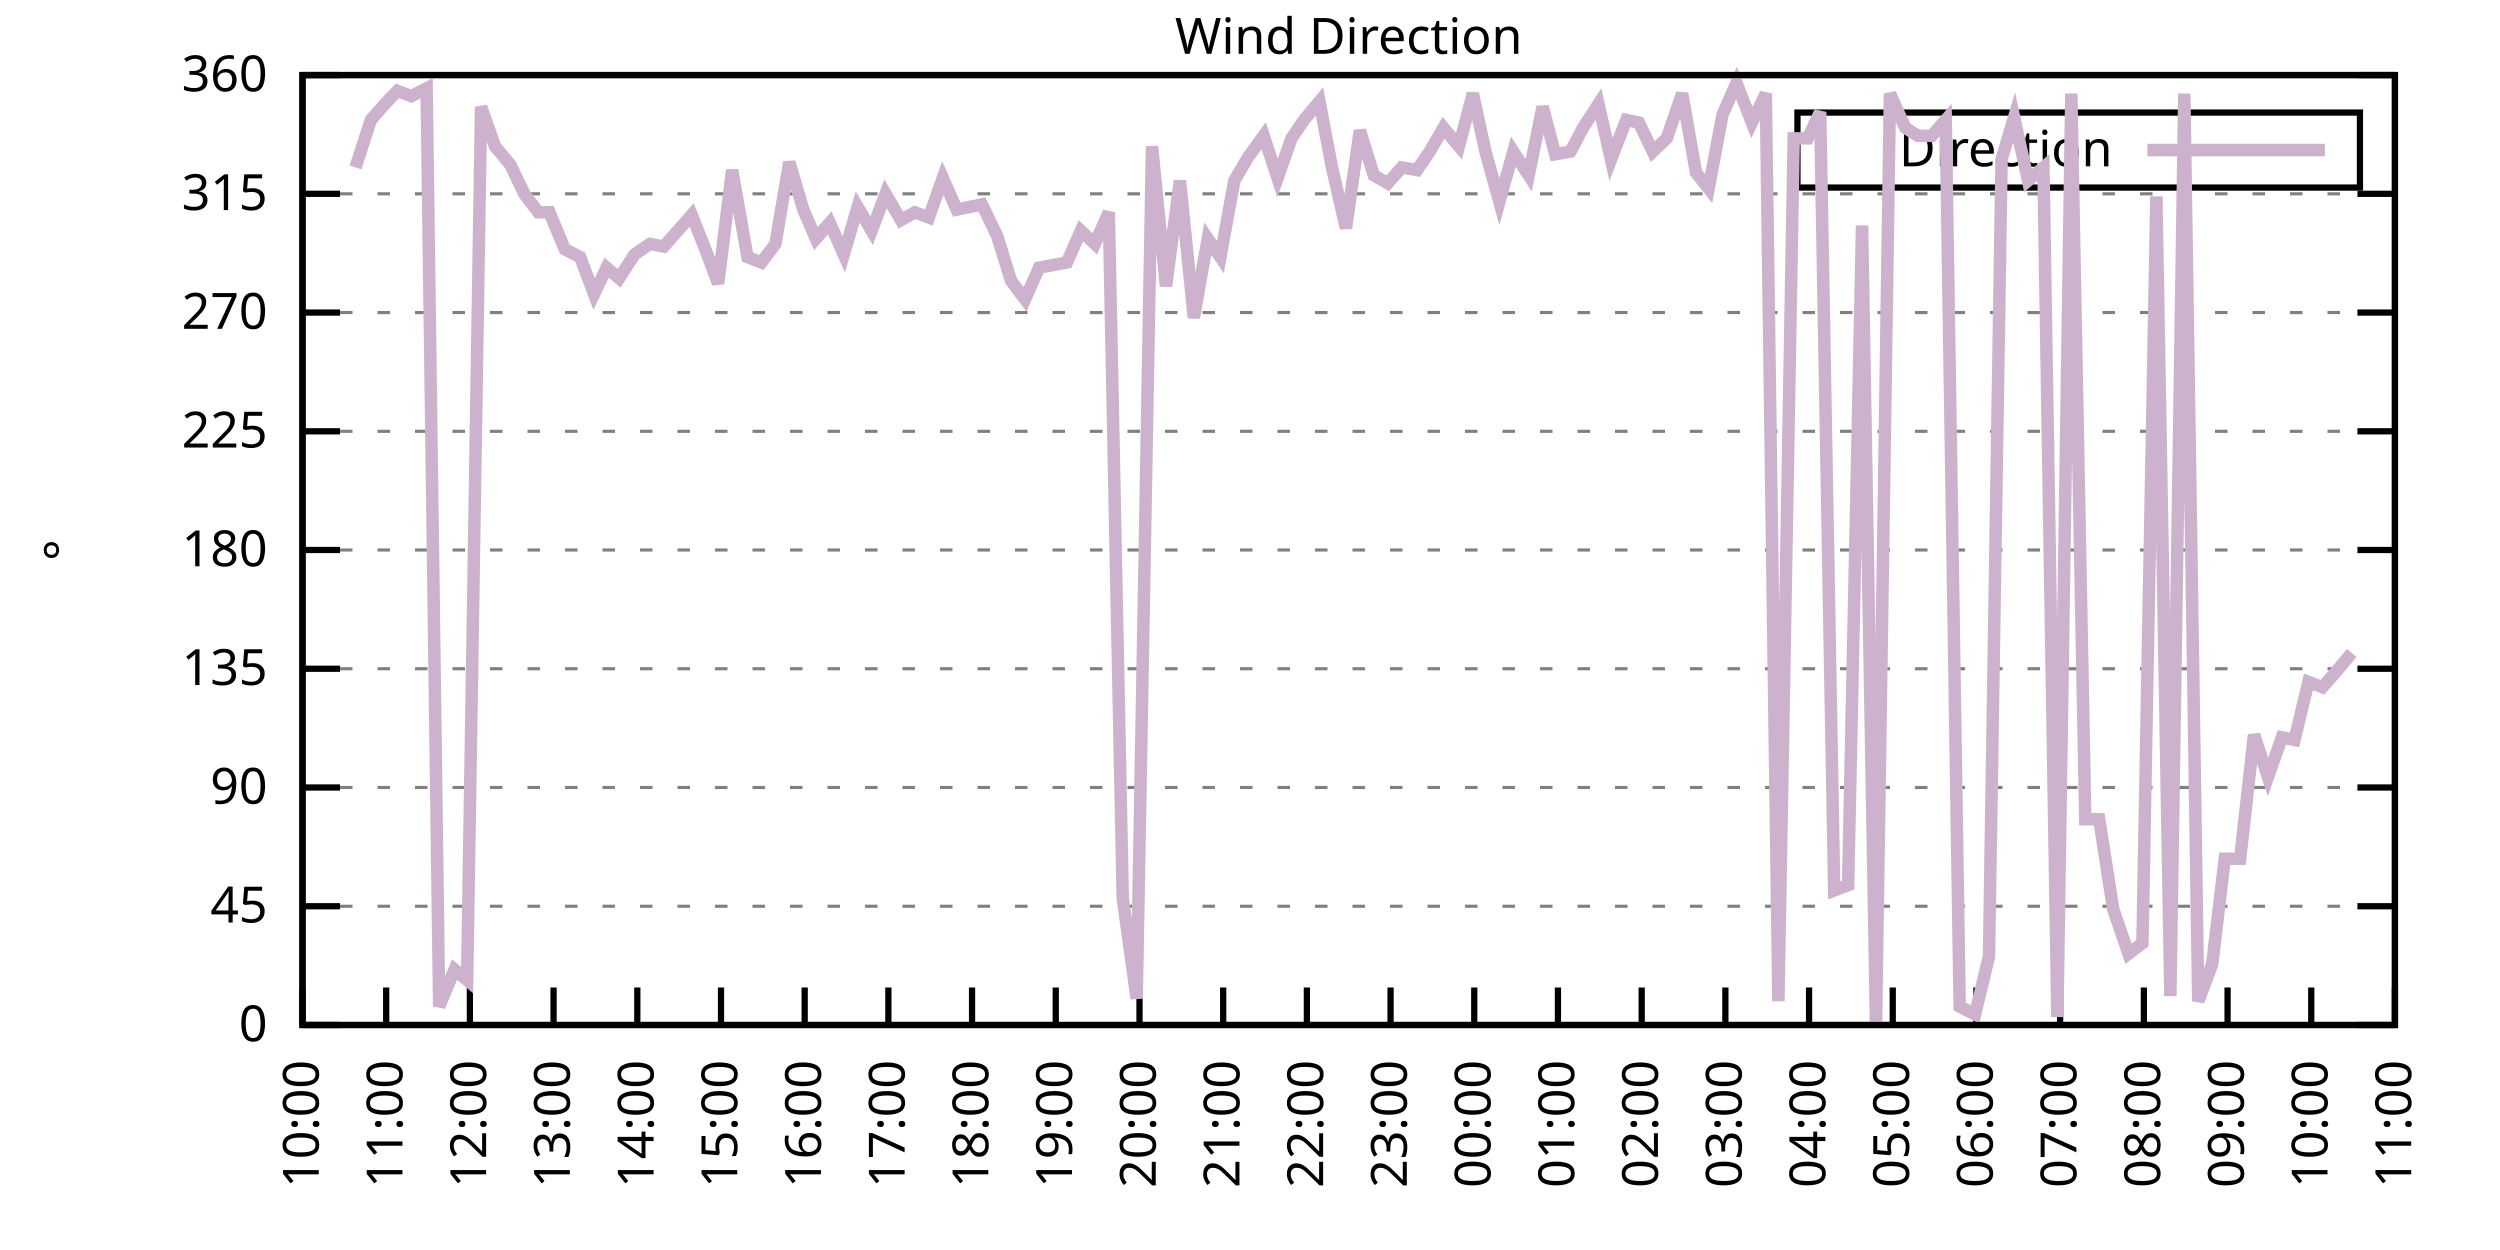
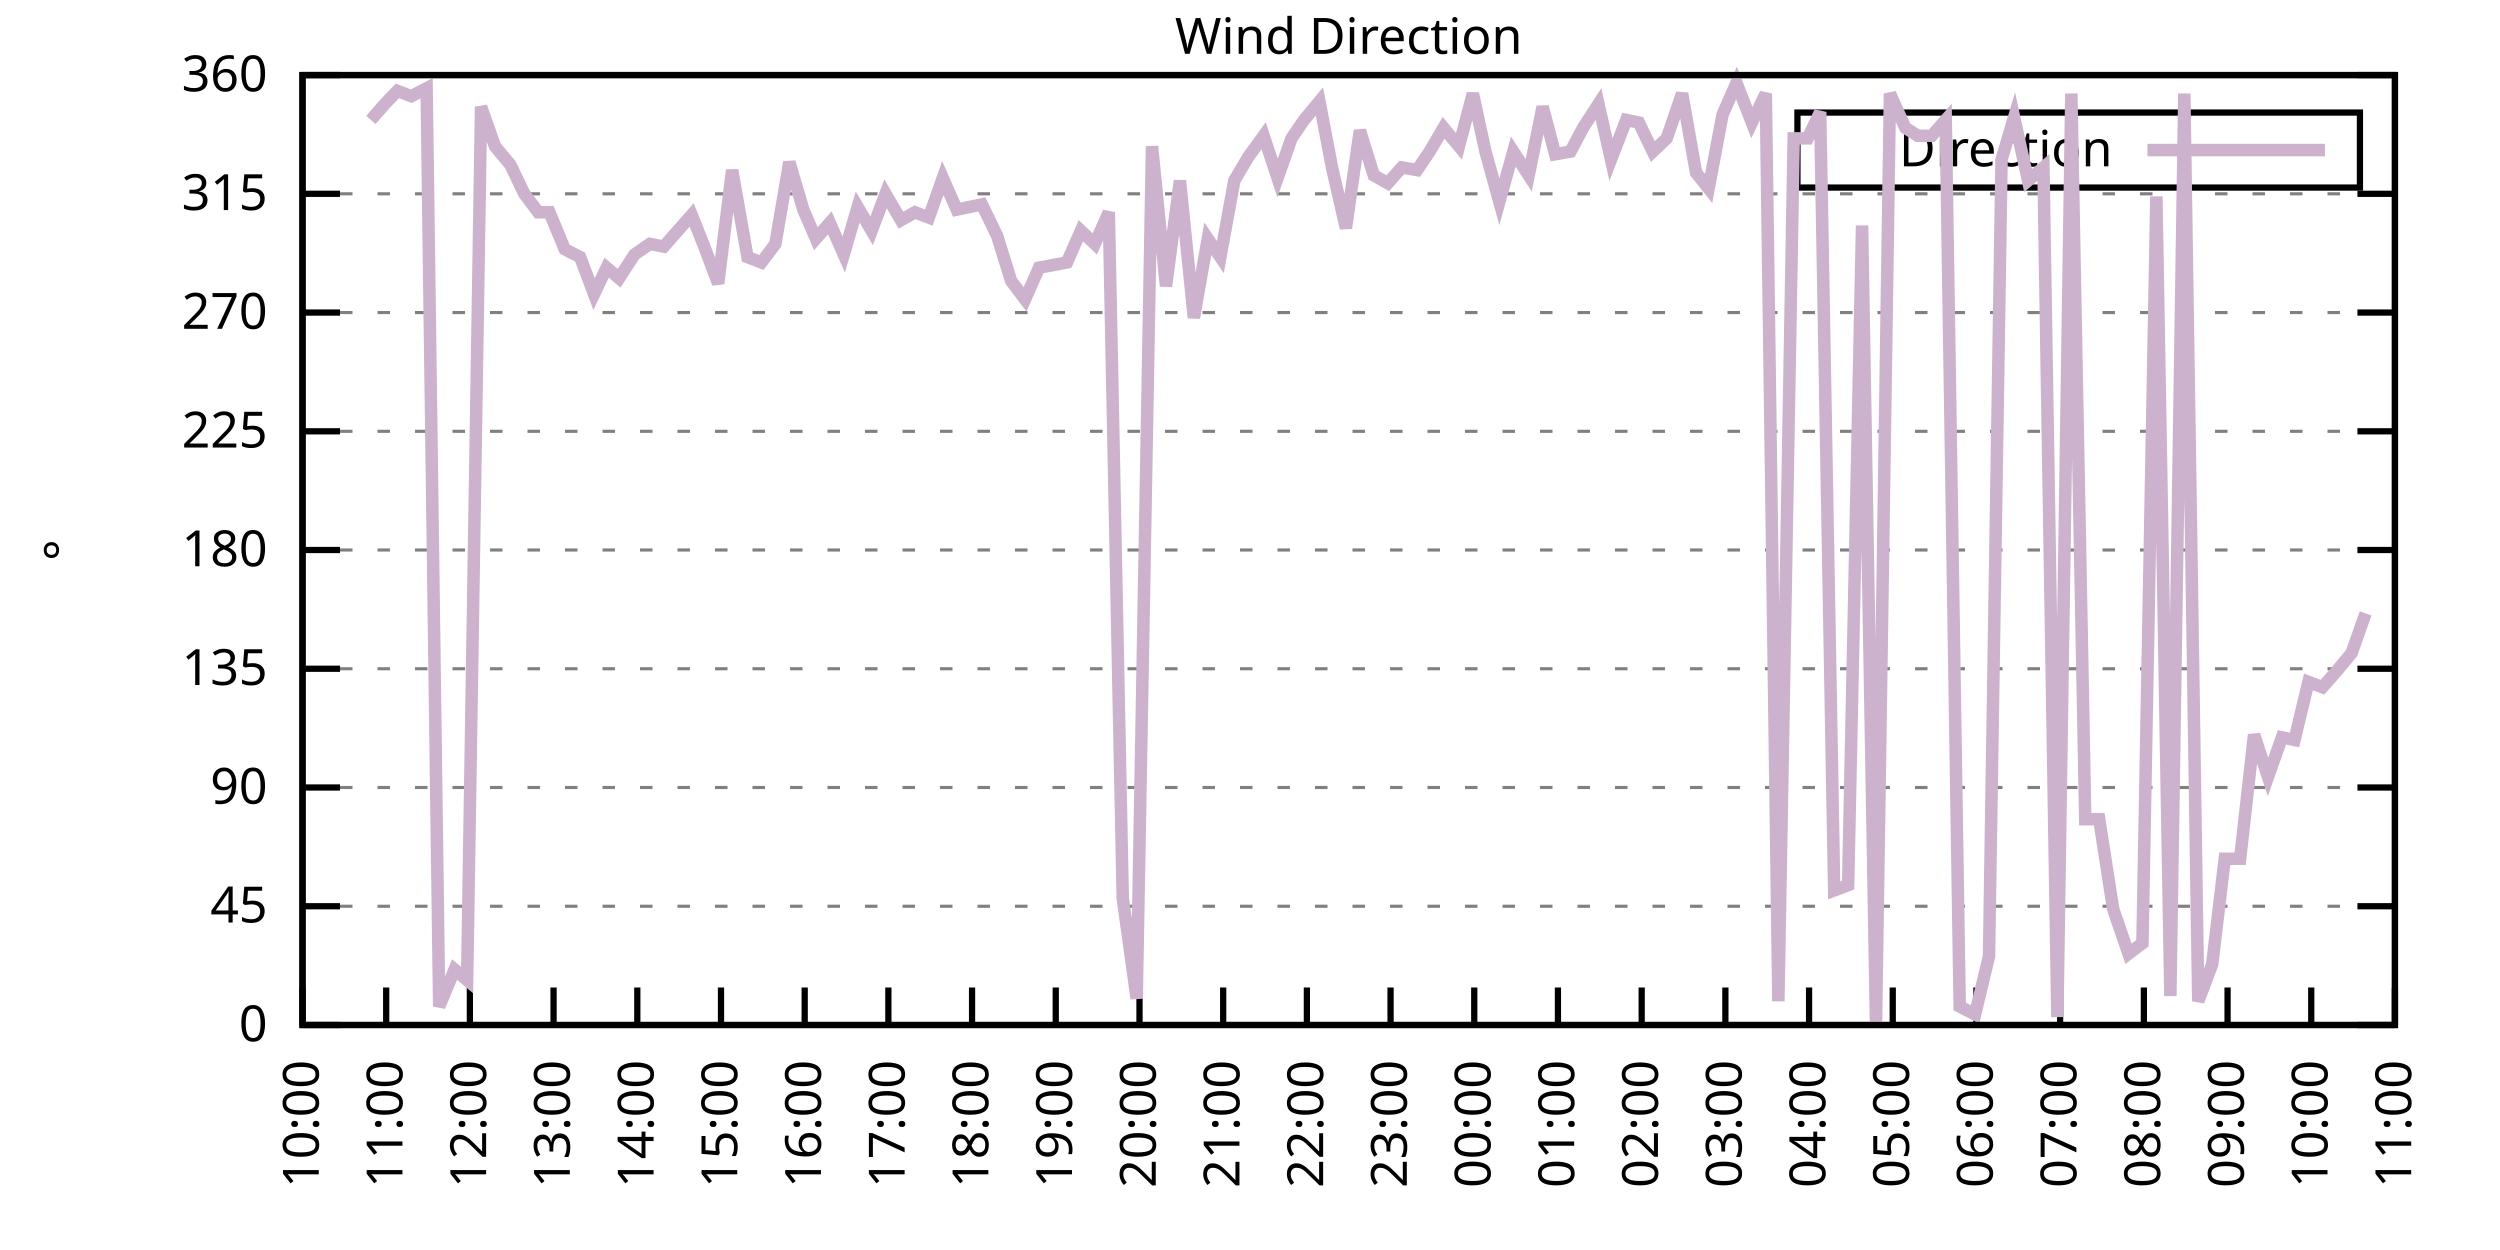
<svg xmlns="http://www.w3.org/2000/svg" xmlns:xlink="http://www.w3.org/1999/xlink" width="400" height="200" viewBox="0 0 400 200">
  <g id="gnuplot_canvas">
    <rect x="0" y="0" width="400" height="200" fill="none" />
    <defs>
      <circle id="gpDot" r="0.5" stroke-width="0.5" stroke="currentColor" />
      <path id="gpPt0" stroke-width="0.333" stroke="currentColor" d="M-1,0 h2 M0,-1 v2" />
      <path id="gpPt1" stroke-width="0.333" stroke="currentColor" d="M-1,-1 L1,1 M1,-1 L-1,1" />
      <path id="gpPt2" stroke-width="0.333" stroke="currentColor" d="M-1,0 L1,0 M0,-1 L0,1 M-1,-1 L1,1 M-1,1 L1,-1" />
      <rect id="gpPt3" stroke-width="0.333" stroke="currentColor" x="-1" y="-1" width="2" height="2" />
      <rect id="gpPt4" stroke-width="0.333" stroke="currentColor" fill="currentColor" x="-1" y="-1" width="2" height="2" />
      <circle id="gpPt5" stroke-width="0.333" stroke="currentColor" cx="0" cy="0" r="1" />
      <use xlink:href="#gpPt5" id="gpPt6" fill="currentColor" stroke="none" />
      <path id="gpPt7" stroke-width="0.333" stroke="currentColor" d="M0,-1.33 L-1.33,0.67 L1.33,0.67 z" />
      <use xlink:href="#gpPt7" id="gpPt8" fill="currentColor" stroke="none" />
      <use xlink:href="#gpPt7" id="gpPt9" stroke="currentColor" transform="rotate(180)" />
      <use xlink:href="#gpPt9" id="gpPt10" fill="currentColor" stroke="none" />
      <use xlink:href="#gpPt3" id="gpPt11" stroke="currentColor" transform="rotate(45)" />
      <use xlink:href="#gpPt11" id="gpPt12" fill="currentColor" stroke="none" />
      <path id="gpPt13" stroke-width="0.333" stroke="currentColor" d="M0,1.330 L1.265,0.411 L0.782,-1.067 L-0.782,-1.076 L-1.265,0.411 z" />
      <use xlink:href="#gpPt13" id="gpPt14" fill="currentColor" stroke="none" />
      <filter id="textbox" filterUnits="objectBoundingBox" x="0" y="0" height="1" width="1">
        <feFlood flood-color="white" flood-opacity="1" result="bgnd" />
        <feComposite in="SourceGraphic" in2="bgnd" operator="atop" />
      </filter>
      <filter id="greybox" filterUnits="objectBoundingBox" x="0" y="0" height="1" width="1">
        <feFlood flood-color="lightgrey" flood-opacity="1" result="grey" />
        <feComposite in="SourceGraphic" in2="grey" operator="atop" />
      </filter>
    </defs>
    <g fill="none" color="white" stroke="currentColor" stroke-width="1.00" stroke-linecap="butt" stroke-linejoin="miter">
</g>
    <g fill="none" color="black" stroke="currentColor" stroke-width="1.00" stroke-linecap="butt" stroke-linejoin="miter">
      <g stroke="none" shape-rendering="crispEdges">
        <polygon fill="rgb(255, 255, 255)" points="48.40,164.00 383.18,164.00 383.18,12.02 48.40,12.02 " />
      </g>
    </g>
    <g fill="none" color="black" stroke="currentColor" stroke-width="1.00" stroke-linecap="butt" stroke-linejoin="miter">
</g>
    <g fill="none" color="black" stroke="black" stroke-width="0.50" stroke-linecap="butt" stroke-linejoin="miter">
</g>
    <g fill="none" color="gray" stroke="currentColor" stroke-width="0.50" stroke-linecap="butt" stroke-linejoin="miter">
      <path stroke="gray" stroke-dasharray="2,4" class="gridline" d="M48.40,164.00 L383.19,164.00  " />
    </g>
    <g fill="none" color="gray" stroke="gray" stroke-width="1.00" stroke-linecap="butt" stroke-linejoin="miter">
</g>
    <g fill="none" color="black" stroke="currentColor" stroke-width="1.00" stroke-linecap="butt" stroke-linejoin="miter">
      <path stroke="black" d="M48.40,164.00 L54.40,164.00 M383.19,164.00 L377.19,164.00  " />
      <g transform="translate(42.80,166.60)" stroke="none" fill="black" font-family="Sans" font-size="8.00" text-anchor="end">
        <text>
          <tspan font-family="Sans"> 0</tspan>
        </text>
      </g>
    </g>
    <g fill="none" color="black" stroke="currentColor" stroke-width="1.00" stroke-linecap="butt" stroke-linejoin="miter">
</g>
    <g fill="none" color="black" stroke="black" stroke-width="0.50" stroke-linecap="butt" stroke-linejoin="miter">
</g>
    <g fill="none" color="gray" stroke="currentColor" stroke-width="0.50" stroke-linecap="butt" stroke-linejoin="miter">
      <path stroke="gray" stroke-dasharray="2,4" class="gridline" d="M48.40,145.00 L383.19,145.00  " />
    </g>
    <g fill="none" color="gray" stroke="gray" stroke-width="1.00" stroke-linecap="butt" stroke-linejoin="miter">
</g>
    <g fill="none" color="black" stroke="currentColor" stroke-width="1.00" stroke-linecap="butt" stroke-linejoin="miter">
      <path stroke="black" d="M48.40,145.00 L54.40,145.00 M383.19,145.00 L377.19,145.00  " />
      <g transform="translate(42.80,147.60)" stroke="none" fill="black" font-family="Sans" font-size="8.00" text-anchor="end">
        <text>
          <tspan font-family="Sans"> 45</tspan>
        </text>
      </g>
    </g>
    <g fill="none" color="black" stroke="currentColor" stroke-width="1.00" stroke-linecap="butt" stroke-linejoin="miter">
</g>
    <g fill="none" color="black" stroke="black" stroke-width="0.50" stroke-linecap="butt" stroke-linejoin="miter">
</g>
    <g fill="none" color="gray" stroke="currentColor" stroke-width="0.50" stroke-linecap="butt" stroke-linejoin="miter">
      <path stroke="gray" stroke-dasharray="2,4" class="gridline" d="M48.40,126.00 L383.19,126.00  " />
    </g>
    <g fill="none" color="gray" stroke="gray" stroke-width="1.00" stroke-linecap="butt" stroke-linejoin="miter">
</g>
    <g fill="none" color="black" stroke="currentColor" stroke-width="1.00" stroke-linecap="butt" stroke-linejoin="miter">
      <path stroke="black" d="M48.40,126.00 L54.40,126.00 M383.19,126.00 L377.19,126.00  " />
      <g transform="translate(42.80,128.60)" stroke="none" fill="black" font-family="Sans" font-size="8.00" text-anchor="end">
        <text>
          <tspan font-family="Sans"> 90</tspan>
        </text>
      </g>
    </g>
    <g fill="none" color="black" stroke="currentColor" stroke-width="1.00" stroke-linecap="butt" stroke-linejoin="miter">
</g>
    <g fill="none" color="black" stroke="black" stroke-width="0.50" stroke-linecap="butt" stroke-linejoin="miter">
</g>
    <g fill="none" color="gray" stroke="currentColor" stroke-width="0.50" stroke-linecap="butt" stroke-linejoin="miter">
      <path stroke="gray" stroke-dasharray="2,4" class="gridline" d="M48.40,107.00 L383.19,107.00  " />
    </g>
    <g fill="none" color="gray" stroke="gray" stroke-width="1.00" stroke-linecap="butt" stroke-linejoin="miter">
</g>
    <g fill="none" color="black" stroke="currentColor" stroke-width="1.00" stroke-linecap="butt" stroke-linejoin="miter">
      <path stroke="black" d="M48.40,107.00 L54.40,107.00 M383.19,107.00 L377.19,107.00  " />
      <g transform="translate(42.80,109.60)" stroke="none" fill="black" font-family="Sans" font-size="8.00" text-anchor="end">
        <text>
          <tspan font-family="Sans"> 135</tspan>
        </text>
      </g>
    </g>
    <g fill="none" color="black" stroke="currentColor" stroke-width="1.00" stroke-linecap="butt" stroke-linejoin="miter">
</g>
    <g fill="none" color="black" stroke="black" stroke-width="0.50" stroke-linecap="butt" stroke-linejoin="miter">
</g>
    <g fill="none" color="gray" stroke="currentColor" stroke-width="0.50" stroke-linecap="butt" stroke-linejoin="miter">
      <path stroke="gray" stroke-dasharray="2,4" class="gridline" d="M48.40,88.00 L383.19,88.00  " />
    </g>
    <g fill="none" color="gray" stroke="gray" stroke-width="1.00" stroke-linecap="butt" stroke-linejoin="miter">
</g>
    <g fill="none" color="black" stroke="currentColor" stroke-width="1.00" stroke-linecap="butt" stroke-linejoin="miter">
      <path stroke="black" d="M48.40,88.00 L54.40,88.00 M383.19,88.00 L377.19,88.00  " />
      <g transform="translate(42.80,90.60)" stroke="none" fill="black" font-family="Sans" font-size="8.00" text-anchor="end">
        <text>
          <tspan font-family="Sans"> 180</tspan>
        </text>
      </g>
    </g>
    <g fill="none" color="black" stroke="currentColor" stroke-width="1.00" stroke-linecap="butt" stroke-linejoin="miter">
</g>
    <g fill="none" color="black" stroke="black" stroke-width="0.50" stroke-linecap="butt" stroke-linejoin="miter">
</g>
    <g fill="none" color="gray" stroke="currentColor" stroke-width="0.50" stroke-linecap="butt" stroke-linejoin="miter">
      <path stroke="gray" stroke-dasharray="2,4" class="gridline" d="M48.40,69.01 L383.19,69.01  " />
    </g>
    <g fill="none" color="gray" stroke="gray" stroke-width="1.00" stroke-linecap="butt" stroke-linejoin="miter">
</g>
    <g fill="none" color="black" stroke="currentColor" stroke-width="1.00" stroke-linecap="butt" stroke-linejoin="miter">
      <path stroke="black" d="M48.40,69.01 L54.40,69.01 M383.19,69.01 L377.19,69.01  " />
      <g transform="translate(42.80,71.61)" stroke="none" fill="black" font-family="Sans" font-size="8.00" text-anchor="end">
        <text>
          <tspan font-family="Sans"> 225</tspan>
        </text>
      </g>
    </g>
    <g fill="none" color="black" stroke="currentColor" stroke-width="1.00" stroke-linecap="butt" stroke-linejoin="miter">
</g>
    <g fill="none" color="black" stroke="black" stroke-width="0.50" stroke-linecap="butt" stroke-linejoin="miter">
</g>
    <g fill="none" color="gray" stroke="currentColor" stroke-width="0.50" stroke-linecap="butt" stroke-linejoin="miter">
      <path stroke="gray" stroke-dasharray="2,4" class="gridline" d="M48.40,50.01 L383.19,50.01  " />
    </g>
    <g fill="none" color="gray" stroke="gray" stroke-width="1.00" stroke-linecap="butt" stroke-linejoin="miter">
</g>
    <g fill="none" color="black" stroke="currentColor" stroke-width="1.00" stroke-linecap="butt" stroke-linejoin="miter">
      <path stroke="black" d="M48.40,50.01 L54.40,50.01 M383.19,50.01 L377.19,50.01  " />
      <g transform="translate(42.80,52.61)" stroke="none" fill="black" font-family="Sans" font-size="8.00" text-anchor="end">
        <text>
          <tspan font-family="Sans"> 270</tspan>
        </text>
      </g>
    </g>
    <g fill="none" color="black" stroke="currentColor" stroke-width="1.00" stroke-linecap="butt" stroke-linejoin="miter">
</g>
    <g fill="none" color="black" stroke="black" stroke-width="0.50" stroke-linecap="butt" stroke-linejoin="miter">
</g>
    <g fill="none" color="gray" stroke="currentColor" stroke-width="0.50" stroke-linecap="butt" stroke-linejoin="miter">
      <path stroke="gray" stroke-dasharray="2,4" class="gridline" d="M48.40,31.01 L383.19,31.01  " />
    </g>
    <g fill="none" color="gray" stroke="gray" stroke-width="1.00" stroke-linecap="butt" stroke-linejoin="miter">
</g>
    <g fill="none" color="black" stroke="currentColor" stroke-width="1.00" stroke-linecap="butt" stroke-linejoin="miter">
      <path stroke="black" d="M48.40,31.01 L54.40,31.01 M383.19,31.01 L377.19,31.01  " />
      <g transform="translate(42.80,33.61)" stroke="none" fill="black" font-family="Sans" font-size="8.00" text-anchor="end">
        <text>
          <tspan font-family="Sans"> 315</tspan>
        </text>
      </g>
    </g>
    <g fill="none" color="black" stroke="currentColor" stroke-width="1.00" stroke-linecap="butt" stroke-linejoin="miter">
</g>
    <g fill="none" color="black" stroke="black" stroke-width="0.50" stroke-linecap="butt" stroke-linejoin="miter">
</g>
    <g fill="none" color="gray" stroke="currentColor" stroke-width="0.50" stroke-linecap="butt" stroke-linejoin="miter">
      <path stroke="gray" stroke-dasharray="2,4" class="gridline" d="M48.40,12.01 L383.19,12.01  " />
    </g>
    <g fill="none" color="gray" stroke="gray" stroke-width="1.00" stroke-linecap="butt" stroke-linejoin="miter">
</g>
    <g fill="none" color="black" stroke="currentColor" stroke-width="1.00" stroke-linecap="butt" stroke-linejoin="miter">
      <path stroke="black" d="M48.40,12.01 L54.40,12.01 M383.19,12.01 L377.19,12.01  " />
      <g transform="translate(42.80,14.61)" stroke="none" fill="black" font-family="Sans" font-size="8.00" text-anchor="end">
        <text>
          <tspan font-family="Sans"> 360</tspan>
        </text>
      </g>
    </g>
    <g fill="none" color="black" stroke="currentColor" stroke-width="1.00" stroke-linecap="butt" stroke-linejoin="miter">
      <path stroke="black" d="M48.40,164.00 L48.40,158.00  " />
      <g transform="translate(51.00,169.60) rotate(270.00)" stroke="none" fill="black" font-family="Sans" font-size="8.00" text-anchor="end">
        <text>
          <tspan font-family="Sans">10:00</tspan>
        </text>
      </g>
    </g>
    <g fill="none" color="black" stroke="currentColor" stroke-width="1.00" stroke-linecap="butt" stroke-linejoin="miter">
      <path stroke="black" d="M61.79,164.00 L61.79,158.00  " />
      <g transform="translate(64.39,169.60) rotate(270.00)" stroke="none" fill="black" font-family="Sans" font-size="8.00" text-anchor="end">
        <text>
          <tspan font-family="Sans">11:00</tspan>
        </text>
      </g>
    </g>
    <g fill="none" color="black" stroke="currentColor" stroke-width="1.00" stroke-linecap="butt" stroke-linejoin="miter">
      <path stroke="black" d="M75.18,164.00 L75.18,158.00  " />
      <g transform="translate(77.78,169.60) rotate(270.00)" stroke="none" fill="black" font-family="Sans" font-size="8.00" text-anchor="end">
        <text>
          <tspan font-family="Sans">12:00</tspan>
        </text>
      </g>
    </g>
    <g fill="none" color="black" stroke="currentColor" stroke-width="1.00" stroke-linecap="butt" stroke-linejoin="miter">
      <path stroke="black" d="M88.57,164.00 L88.57,158.00  " />
      <g transform="translate(91.17,169.60) rotate(270.00)" stroke="none" fill="black" font-family="Sans" font-size="8.00" text-anchor="end">
        <text>
          <tspan font-family="Sans">13:00</tspan>
        </text>
      </g>
    </g>
    <g fill="none" color="black" stroke="currentColor" stroke-width="1.00" stroke-linecap="butt" stroke-linejoin="miter">
      <path stroke="black" d="M101.97,164.00 L101.97,158.00  " />
      <g transform="translate(104.57,169.60) rotate(270.00)" stroke="none" fill="black" font-family="Sans" font-size="8.00" text-anchor="end">
        <text>
          <tspan font-family="Sans">14:00</tspan>
        </text>
      </g>
    </g>
    <g fill="none" color="black" stroke="currentColor" stroke-width="1.00" stroke-linecap="butt" stroke-linejoin="miter">
      <path stroke="black" d="M115.36,164.00 L115.36,158.00  " />
      <g transform="translate(117.96,169.60) rotate(270.00)" stroke="none" fill="black" font-family="Sans" font-size="8.00" text-anchor="end">
        <text>
          <tspan font-family="Sans">15:00</tspan>
        </text>
      </g>
    </g>
    <g fill="none" color="black" stroke="currentColor" stroke-width="1.00" stroke-linecap="butt" stroke-linejoin="miter">
      <path stroke="black" d="M128.75,164.00 L128.75,158.00  " />
      <g transform="translate(131.35,169.60) rotate(270.00)" stroke="none" fill="black" font-family="Sans" font-size="8.00" text-anchor="end">
        <text>
          <tspan font-family="Sans">16:00</tspan>
        </text>
      </g>
    </g>
    <g fill="none" color="black" stroke="currentColor" stroke-width="1.00" stroke-linecap="butt" stroke-linejoin="miter">
      <path stroke="black" d="M142.14,164.00 L142.14,158.00  " />
      <g transform="translate(144.74,169.60) rotate(270.00)" stroke="none" fill="black" font-family="Sans" font-size="8.00" text-anchor="end">
        <text>
          <tspan font-family="Sans">17:00</tspan>
        </text>
      </g>
    </g>
    <g fill="none" color="black" stroke="currentColor" stroke-width="1.00" stroke-linecap="butt" stroke-linejoin="miter">
      <path stroke="black" d="M155.53,164.00 L155.53,158.00  " />
      <g transform="translate(158.13,169.60) rotate(270.00)" stroke="none" fill="black" font-family="Sans" font-size="8.00" text-anchor="end">
        <text>
          <tspan font-family="Sans">18:00</tspan>
        </text>
      </g>
    </g>
    <g fill="none" color="black" stroke="currentColor" stroke-width="1.00" stroke-linecap="butt" stroke-linejoin="miter">
      <path stroke="black" d="M168.92,164.00 L168.92,158.00  " />
      <g transform="translate(171.52,169.60) rotate(270.00)" stroke="none" fill="black" font-family="Sans" font-size="8.00" text-anchor="end">
        <text>
          <tspan font-family="Sans">19:00</tspan>
        </text>
      </g>
    </g>
    <g fill="none" color="black" stroke="currentColor" stroke-width="1.00" stroke-linecap="butt" stroke-linejoin="miter">
      <path stroke="black" d="M182.32,164.00 L182.32,158.00  " />
      <g transform="translate(184.92,169.60) rotate(270.00)" stroke="none" fill="black" font-family="Sans" font-size="8.00" text-anchor="end">
        <text>
          <tspan font-family="Sans">20:00</tspan>
        </text>
      </g>
    </g>
    <g fill="none" color="black" stroke="currentColor" stroke-width="1.00" stroke-linecap="butt" stroke-linejoin="miter">
      <path stroke="black" d="M195.71,164.00 L195.71,158.00  " />
      <g transform="translate(198.31,169.60) rotate(270.00)" stroke="none" fill="black" font-family="Sans" font-size="8.00" text-anchor="end">
        <text>
          <tspan font-family="Sans">21:00</tspan>
        </text>
      </g>
    </g>
    <g fill="none" color="black" stroke="currentColor" stroke-width="1.00" stroke-linecap="butt" stroke-linejoin="miter">
      <path stroke="black" d="M209.10,164.00 L209.10,158.00  " />
      <g transform="translate(211.70,169.60) rotate(270.00)" stroke="none" fill="black" font-family="Sans" font-size="8.00" text-anchor="end">
        <text>
          <tspan font-family="Sans">22:00</tspan>
        </text>
      </g>
    </g>
    <g fill="none" color="black" stroke="currentColor" stroke-width="1.00" stroke-linecap="butt" stroke-linejoin="miter">
      <path stroke="black" d="M222.49,164.00 L222.49,158.00  " />
      <g transform="translate(225.09,169.60) rotate(270.00)" stroke="none" fill="black" font-family="Sans" font-size="8.00" text-anchor="end">
        <text>
          <tspan font-family="Sans">23:00</tspan>
        </text>
      </g>
    </g>
    <g fill="none" color="black" stroke="currentColor" stroke-width="1.00" stroke-linecap="butt" stroke-linejoin="miter">
      <path stroke="black" d="M235.88,164.00 L235.88,158.00  " />
      <g transform="translate(238.48,169.60) rotate(270.00)" stroke="none" fill="black" font-family="Sans" font-size="8.00" text-anchor="end">
        <text>
          <tspan font-family="Sans">00:00</tspan>
        </text>
      </g>
    </g>
    <g fill="none" color="black" stroke="currentColor" stroke-width="1.00" stroke-linecap="butt" stroke-linejoin="miter">
      <path stroke="black" d="M249.27,164.00 L249.27,158.00  " />
      <g transform="translate(251.87,169.60) rotate(270.00)" stroke="none" fill="black" font-family="Sans" font-size="8.00" text-anchor="end">
        <text>
          <tspan font-family="Sans">01:00</tspan>
        </text>
      </g>
    </g>
    <g fill="none" color="black" stroke="currentColor" stroke-width="1.00" stroke-linecap="butt" stroke-linejoin="miter">
      <path stroke="black" d="M262.67,164.00 L262.67,158.00  " />
      <g transform="translate(265.27,169.60) rotate(270.00)" stroke="none" fill="black" font-family="Sans" font-size="8.00" text-anchor="end">
        <text>
          <tspan font-family="Sans">02:00</tspan>
        </text>
      </g>
    </g>
    <g fill="none" color="black" stroke="currentColor" stroke-width="1.00" stroke-linecap="butt" stroke-linejoin="miter">
      <path stroke="black" d="M276.06,164.00 L276.06,158.00  " />
      <g transform="translate(278.66,169.60) rotate(270.00)" stroke="none" fill="black" font-family="Sans" font-size="8.00" text-anchor="end">
        <text>
          <tspan font-family="Sans">03:00</tspan>
        </text>
      </g>
    </g>
    <g fill="none" color="black" stroke="currentColor" stroke-width="1.00" stroke-linecap="butt" stroke-linejoin="miter">
      <path stroke="black" d="M289.45,164.00 L289.45,158.00  " />
      <g transform="translate(292.05,169.60) rotate(270.00)" stroke="none" fill="black" font-family="Sans" font-size="8.00" text-anchor="end">
        <text>
          <tspan font-family="Sans">04:00</tspan>
        </text>
      </g>
    </g>
    <g fill="none" color="black" stroke="currentColor" stroke-width="1.00" stroke-linecap="butt" stroke-linejoin="miter">
      <path stroke="black" d="M302.84,164.00 L302.84,158.00  " />
      <g transform="translate(305.44,169.60) rotate(270.00)" stroke="none" fill="black" font-family="Sans" font-size="8.00" text-anchor="end">
        <text>
          <tspan font-family="Sans">05:00</tspan>
        </text>
      </g>
    </g>
    <g fill="none" color="black" stroke="currentColor" stroke-width="1.00" stroke-linecap="butt" stroke-linejoin="miter">
      <path stroke="black" d="M316.23,164.00 L316.23,158.00  " />
      <g transform="translate(318.83,169.60) rotate(270.00)" stroke="none" fill="black" font-family="Sans" font-size="8.00" text-anchor="end">
        <text>
          <tspan font-family="Sans">06:00</tspan>
        </text>
      </g>
    </g>
    <g fill="none" color="black" stroke="currentColor" stroke-width="1.00" stroke-linecap="butt" stroke-linejoin="miter">
      <path stroke="black" d="M329.62,164.00 L329.62,158.00  " />
      <g transform="translate(332.22,169.60) rotate(270.00)" stroke="none" fill="black" font-family="Sans" font-size="8.00" text-anchor="end">
        <text>
          <tspan font-family="Sans">07:00</tspan>
        </text>
      </g>
    </g>
    <g fill="none" color="black" stroke="currentColor" stroke-width="1.00" stroke-linecap="butt" stroke-linejoin="miter">
      <path stroke="black" d="M343.02,164.00 L343.02,158.00  " />
      <g transform="translate(345.62,169.60) rotate(270.00)" stroke="none" fill="black" font-family="Sans" font-size="8.00" text-anchor="end">
        <text>
          <tspan font-family="Sans">08:00</tspan>
        </text>
      </g>
    </g>
    <g fill="none" color="black" stroke="currentColor" stroke-width="1.00" stroke-linecap="butt" stroke-linejoin="miter">
      <path stroke="black" d="M356.41,164.00 L356.41,158.00  " />
      <g transform="translate(359.01,169.60) rotate(270.00)" stroke="none" fill="black" font-family="Sans" font-size="8.00" text-anchor="end">
        <text>
          <tspan font-family="Sans">09:00</tspan>
        </text>
      </g>
    </g>
    <g fill="none" color="black" stroke="currentColor" stroke-width="1.00" stroke-linecap="butt" stroke-linejoin="miter">
      <path stroke="black" d="M369.80,164.00 L369.80,158.00  " />
      <g transform="translate(372.40,169.60) rotate(270.00)" stroke="none" fill="black" font-family="Sans" font-size="8.00" text-anchor="end">
        <text>
          <tspan font-family="Sans">10:00</tspan>
        </text>
      </g>
    </g>
    <g fill="none" color="black" stroke="currentColor" stroke-width="1.00" stroke-linecap="butt" stroke-linejoin="miter">
      <path stroke="black" d="M383.19,164.00 L383.19,158.00  " />
      <g transform="translate(385.79,169.60) rotate(270.00)" stroke="none" fill="black" font-family="Sans" font-size="8.00" text-anchor="end">
        <text>
          <tspan font-family="Sans">11:00</tspan>
        </text>
      </g>
    </g>
    <g fill="none" color="black" stroke="currentColor" stroke-width="1.00" stroke-linecap="butt" stroke-linejoin="miter">
</g>
    <g fill="none" color="black" stroke="currentColor" stroke-width="1.00" stroke-linecap="butt" stroke-linejoin="miter">
      <path stroke="black" d="M48.40,12.01 L48.40,164.00 L383.19,164.00 L383.19,12.01 L48.40,12.01 Z  " />
    </g>
    <g fill="none" color="black" stroke="currentColor" stroke-width="1.00" stroke-linecap="butt" stroke-linejoin="miter">
</g>
    <g fill="none" color="black" stroke="currentColor" stroke-width="1.00" stroke-linecap="butt" stroke-linejoin="miter">
      <path stroke="black" d="M287.59,30.01 L287.59,18.01 L377.59,18.01 L377.59,30.01 L287.59,30.01 Z  " />
    </g>
    <g id="Wind_direction_plot_1">
      <g fill="none" color="white" stroke="black" stroke-width="2.00" stroke-linecap="butt" stroke-linejoin="miter">
</g>
      <g fill="none" color="black" stroke="currentColor" stroke-width="2.00" stroke-linecap="butt" stroke-linejoin="miter">
        <g transform="translate(337.99,26.61)" stroke="none" fill="black" font-family="Sans" font-size="8.00" text-anchor="end">
          <text>
            <tspan font-family="Sans">Direction</tspan>
          </text>
        </g>
      </g>
      <g fill="none" color="black" stroke="currentColor" stroke-width="2.00" stroke-linecap="butt" stroke-linejoin="miter">
-         <path stroke="rgb(204, 178, 204)" d="M343.59,24.01 L371.99,24.01 M56.88,26.79 L59.34,19.19 L61.57,16.65 L63.58,14.54 L65.81,15.39 L68.26,14.12   L70.27,161.04 L72.73,155.13 L74.74,156.82 L76.97,17.08 L79.20,23.41 L81.66,26.36 L83.89,31.01 L86.12,33.96   L87.91,33.96 L90.36,39.87 L92.82,41.14 L95.05,47.05 L97.06,42.83 L99.06,44.52 L101.52,40.72 L103.98,39.03   L106.21,39.45 L108.44,36.92 L110.67,34.39 L112.68,39.45 L114.91,45.36 L117.14,27.21 L119.60,41.14 L121.83,41.99   L124.06,39.03 L126.29,25.94 L128.53,33.54 L130.54,38.19 L132.77,35.65 L135.00,40.72 L137.23,33.12 L139.46,36.92   L141.69,31.01 L144.15,35.23 L146.38,33.96 L148.61,34.81 L150.85,28.48 L153.08,33.54 L155.09,33.12 L157.10,32.70   L159.55,37.76 L161.78,44.94 L164.01,47.90 L166.25,42.83 L168.48,42.41 L170.71,41.99 L172.94,36.92 L175.17,39.03   L177.41,33.96 L179.64,143.73 L181.87,159.78 L184.32,23.41 L186.56,45.79 L188.79,28.90 L191.02,50.85 L193.25,38.19   L195.26,41.14 L197.49,28.90 L199.73,25.10 L202.18,21.72 L204.41,28.48 L206.64,22.14 L208.65,19.19 L211.11,16.23   L213.12,26.79 L215.35,36.50 L217.58,20.88 L219.81,28.05 L222.04,29.32 L224.28,26.79 L226.73,27.21 L228.74,24.25   L230.97,20.45 L233.43,23.41 L235.66,14.97 L237.67,24.25 L239.90,32.28 L242.13,24.25 L244.59,28.05 L246.82,17.08   L248.83,24.68 L251.28,24.25 L253.29,20.45 L255.75,16.65 L257.76,25.52 L260.21,19.19 L262.22,19.61 L264.45,24.25   L266.68,22.14 L269.14,14.97 L271.37,27.63 L273.38,30.16 L275.61,18.34 L277.84,13.28 L280.30,19.61 L282.53,14.97   L284.54,160.20 L286.99,22.14 L289.23,22.14 L291.23,17.92 L293.47,142.47 L295.70,141.62 L297.93,36.08 L300.16,164.00   L302.39,14.97 L304.85,20.45 L306.86,21.72 L309.09,21.72 L311.32,19.19 L313.55,161.04 L316.01,162.31 L318.24,153.02   L320.25,25.52 L322.26,18.77 L324.49,28.90 L326.95,26.79 L329.18,162.73 L331.41,14.97 L333.64,131.07 L335.87,131.07   L338.10,145.42 L340.56,152.60 L342.79,150.91 L345.02,31.43 L347.26,159.36 L349.49,14.97 L351.72,160.20 L353.95,154.29   L355.96,137.40 L358.42,137.40 L360.65,117.56 L362.88,124.31 L365.11,117.98 L367.12,118.40 L369.35,109.11 L371.58,109.96   L373.82,107.43 L376.27,104.47  " />
+         <path stroke="rgb(204, 178, 204)" d="M343.59,24.01 L371.99,24.01 M59.34,19.19 L61.57,16.65 L63.58,14.54 L65.81,15.39 L68.26,14.12 L70.27,161.04   L72.73,155.13 L74.74,156.82 L76.97,17.08 L79.20,23.41 L81.66,26.36 L83.89,31.01 L86.12,33.96 L87.91,33.96   L90.36,39.87 L92.82,41.14 L95.05,47.05 L97.06,42.83 L99.06,44.52 L101.52,40.72 L103.98,39.03 L106.21,39.45   L108.44,36.92 L110.67,34.39 L112.68,39.45 L114.91,45.36 L117.14,27.21 L119.60,41.14 L121.83,41.99 L124.06,39.03   L126.29,25.94 L128.53,33.54 L130.54,38.19 L132.77,35.65 L135.00,40.72 L137.23,33.12 L139.46,36.92 L141.69,31.01   L144.15,35.23 L146.38,33.96 L148.61,34.81 L150.85,28.48 L153.08,33.54 L155.09,33.12 L157.10,32.70 L159.55,37.76   L161.78,44.94 L164.01,47.90 L166.25,42.83 L168.48,42.41 L170.71,41.99 L172.94,36.92 L175.17,39.03 L177.41,33.96   L179.64,143.73 L181.87,159.78 L184.32,23.41 L186.56,45.79 L188.79,28.90 L191.02,50.85 L193.25,38.19 L195.26,41.14   L197.49,28.90 L199.73,25.10 L202.18,21.72 L204.41,28.48 L206.64,22.14 L208.65,19.19 L211.11,16.23 L213.12,26.79   L215.35,36.50 L217.58,20.88 L219.81,28.05 L222.04,29.32 L224.28,26.79 L226.73,27.21 L228.74,24.25 L230.97,20.45   L233.43,23.41 L235.66,14.97 L237.67,24.25 L239.90,32.28 L242.13,24.25 L244.59,28.05 L246.82,17.08 L248.83,24.68   L251.28,24.25 L253.29,20.45 L255.75,16.65 L257.76,25.52 L260.21,19.19 L262.22,19.61 L264.45,24.25 L266.68,22.14   L269.14,14.97 L271.37,27.63 L273.38,30.16 L275.61,18.34 L277.84,13.28 L280.30,19.61 L282.53,14.97 L284.54,160.20   L286.99,22.14 L289.23,22.14 L291.23,17.92 L293.47,142.47 L295.70,141.62 L297.93,36.08 L300.16,164.00 L302.39,14.97   L304.85,20.45 L306.86,21.72 L309.09,21.72 L311.32,19.19 L313.55,161.04 L316.01,162.31 L318.24,153.02 L320.25,25.52   L322.26,18.77 L324.49,28.90 L326.95,26.79 L329.18,162.73 L331.41,14.97 L333.64,131.07 L335.87,131.07 L338.10,145.42   L340.56,152.60 L342.79,150.91 L345.02,31.43 L347.26,159.36 L349.49,14.97 L351.72,160.20 L353.95,154.29 L355.96,137.40   L358.42,137.40 L360.65,117.56 L362.88,124.31 L365.11,117.98 L367.12,118.40 L369.35,109.11 L371.58,109.96 L373.82,107.43   L376.27,104.47 L378.50,98.14  " />
      </g>
    </g>
    <g fill="none" color="black" stroke="currentColor" stroke-width="2.00" stroke-linecap="butt" stroke-linejoin="miter">
</g>
    <g fill="none" color="black" stroke="black" stroke-width="1.00" stroke-linecap="butt" stroke-linejoin="miter">
</g>
    <g fill="none" color="black" stroke="currentColor" stroke-width="1.00" stroke-linecap="butt" stroke-linejoin="miter">
      <path stroke="black" d="M48.40,12.01 L48.40,164.00 L383.19,164.00 L383.19,12.01 L48.40,12.01 Z  " />
      <g transform="translate(12.80,88.01) rotate(270.00)" stroke="none" fill="black" font-family="Sans" font-size="8.00" text-anchor="middle">
        <text>
          <tspan font-family="Sans">°</tspan>
        </text>
      </g>
    </g>
    <g fill="none" color="black" stroke="currentColor" stroke-width="1.00" stroke-linecap="butt" stroke-linejoin="miter">
</g>
    <g fill="none" color="black" stroke="currentColor" stroke-width="1.00" stroke-linecap="butt" stroke-linejoin="miter">
      <g transform="translate(215.79,8.61)" stroke="none" fill="black" font-family="Sans" font-size="8.00" text-anchor="middle">
        <text>
          <tspan font-family="Sans">Wind Direction</tspan>
        </text>
      </g>
    </g>
    <g fill="none" color="black" stroke="currentColor" stroke-width="1.00" stroke-linecap="butt" stroke-linejoin="miter">
</g>
  </g>
</svg>
